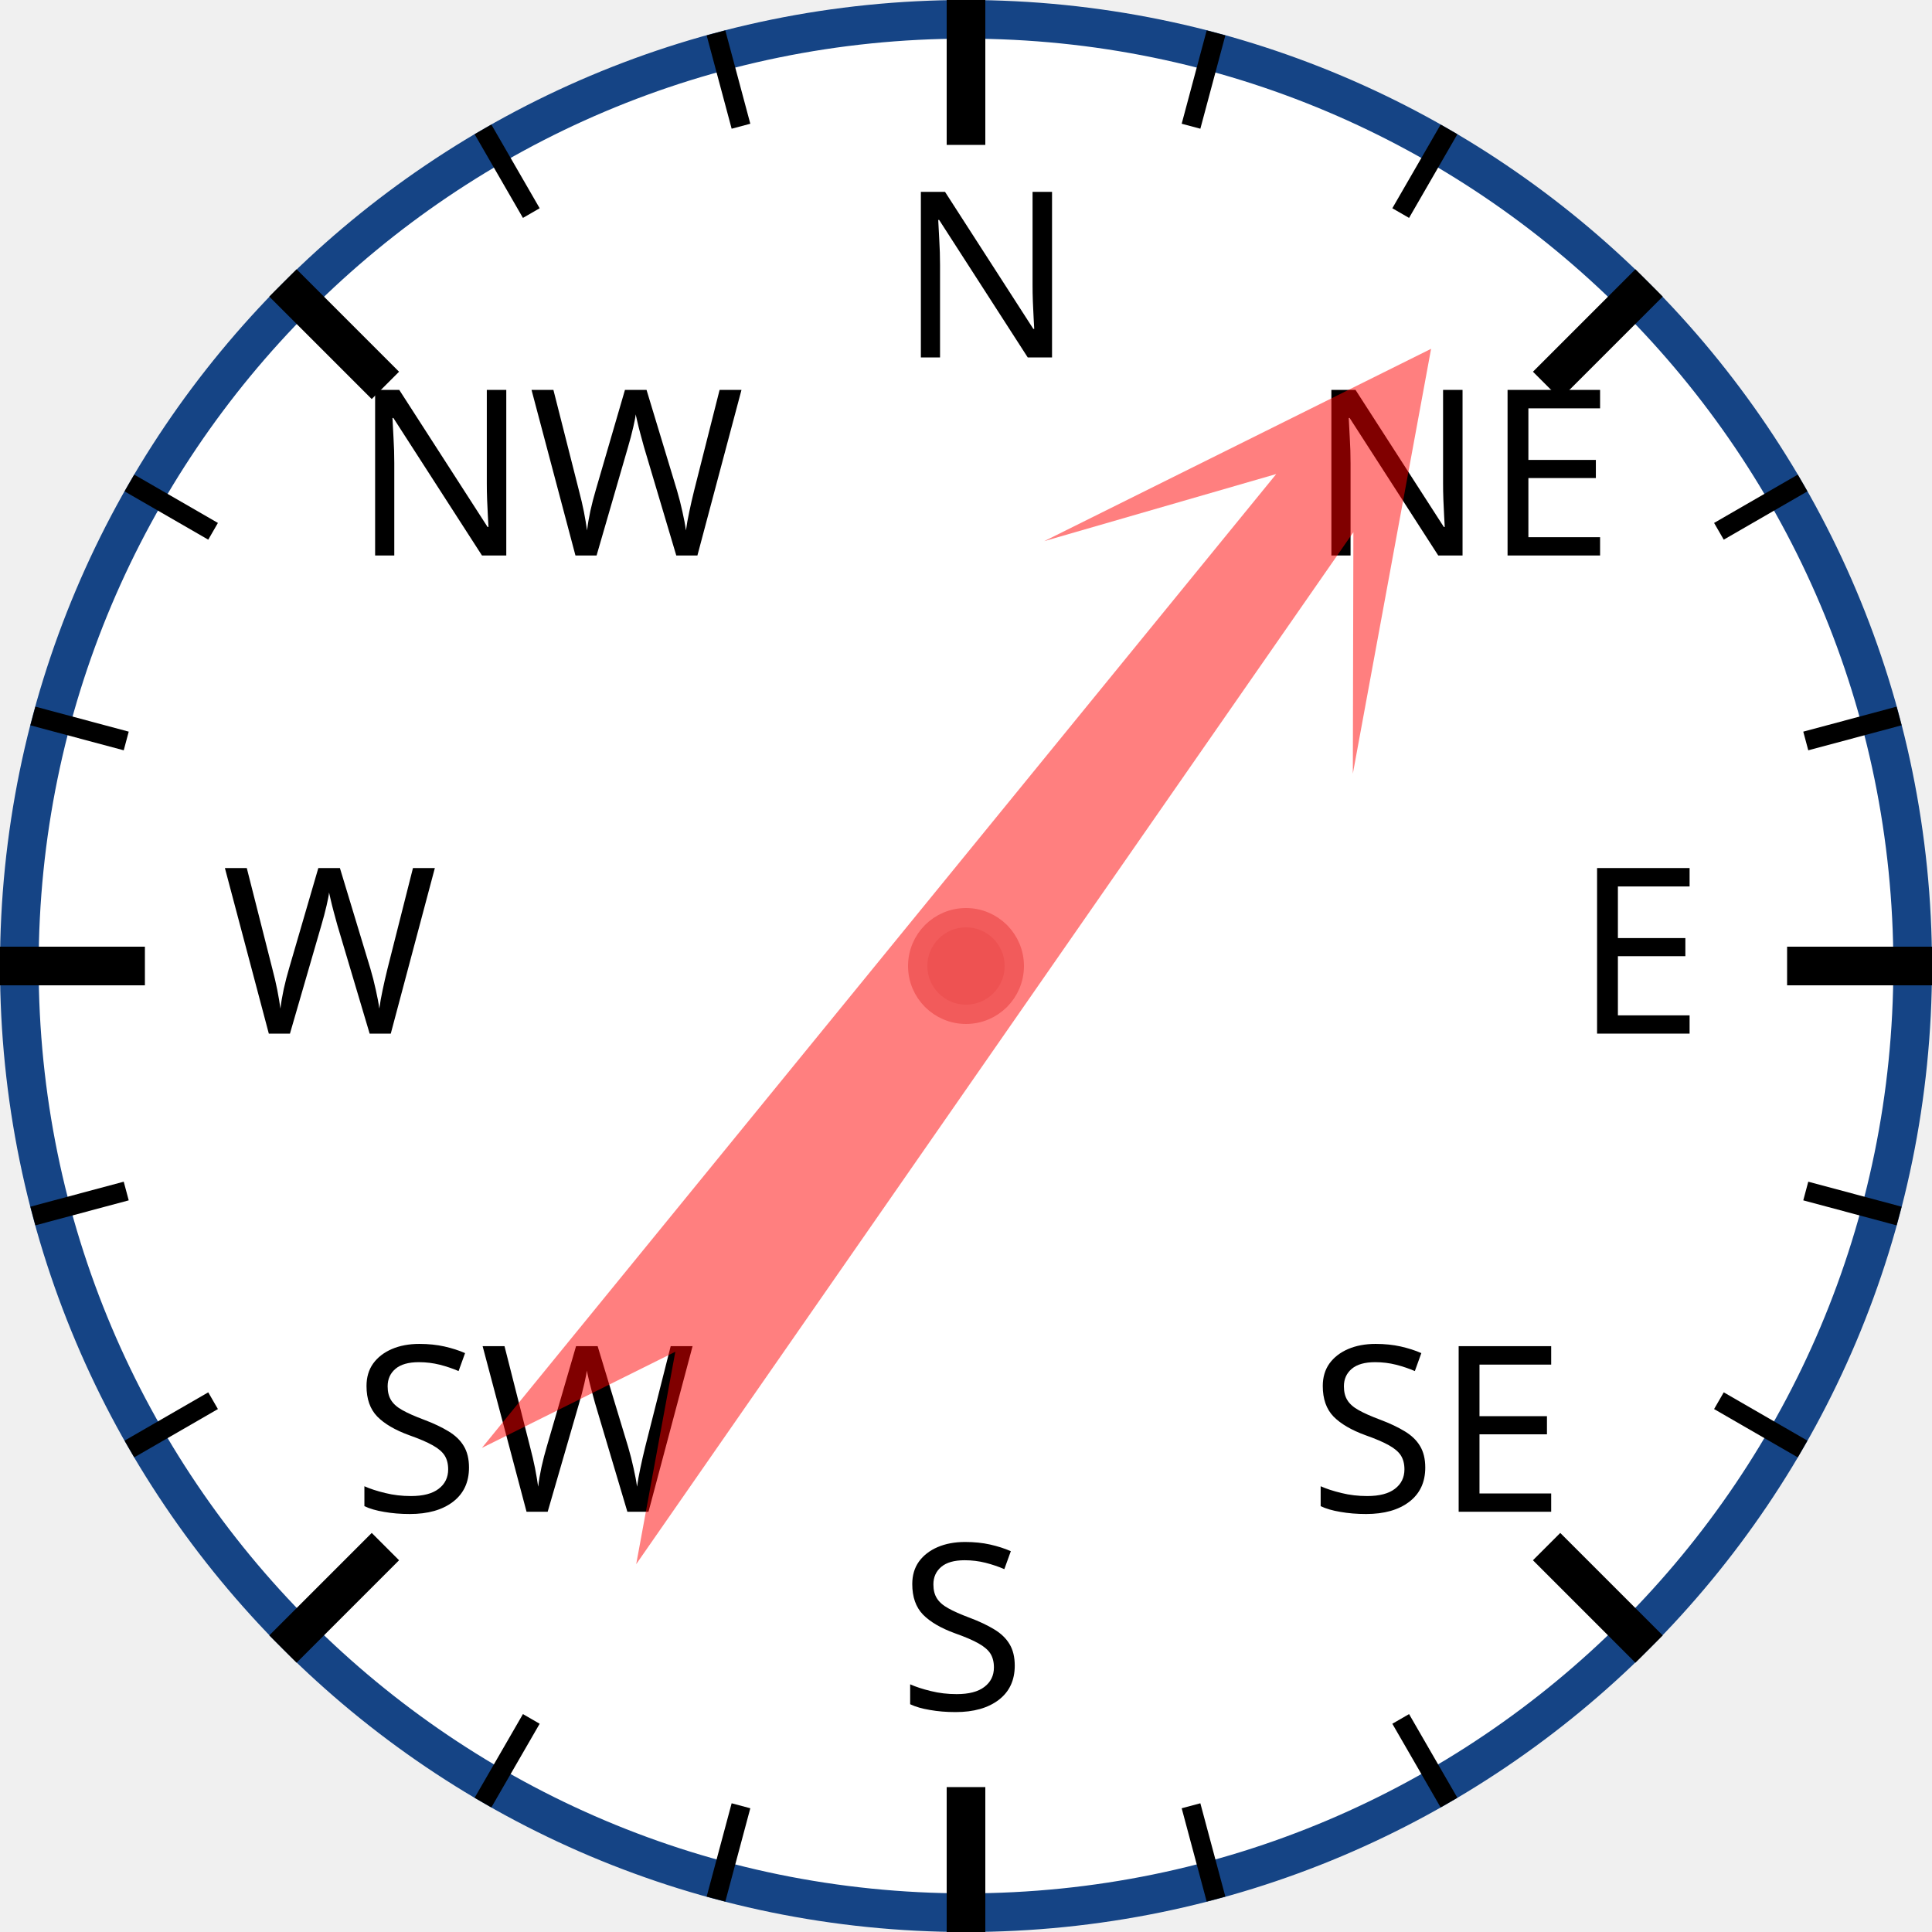
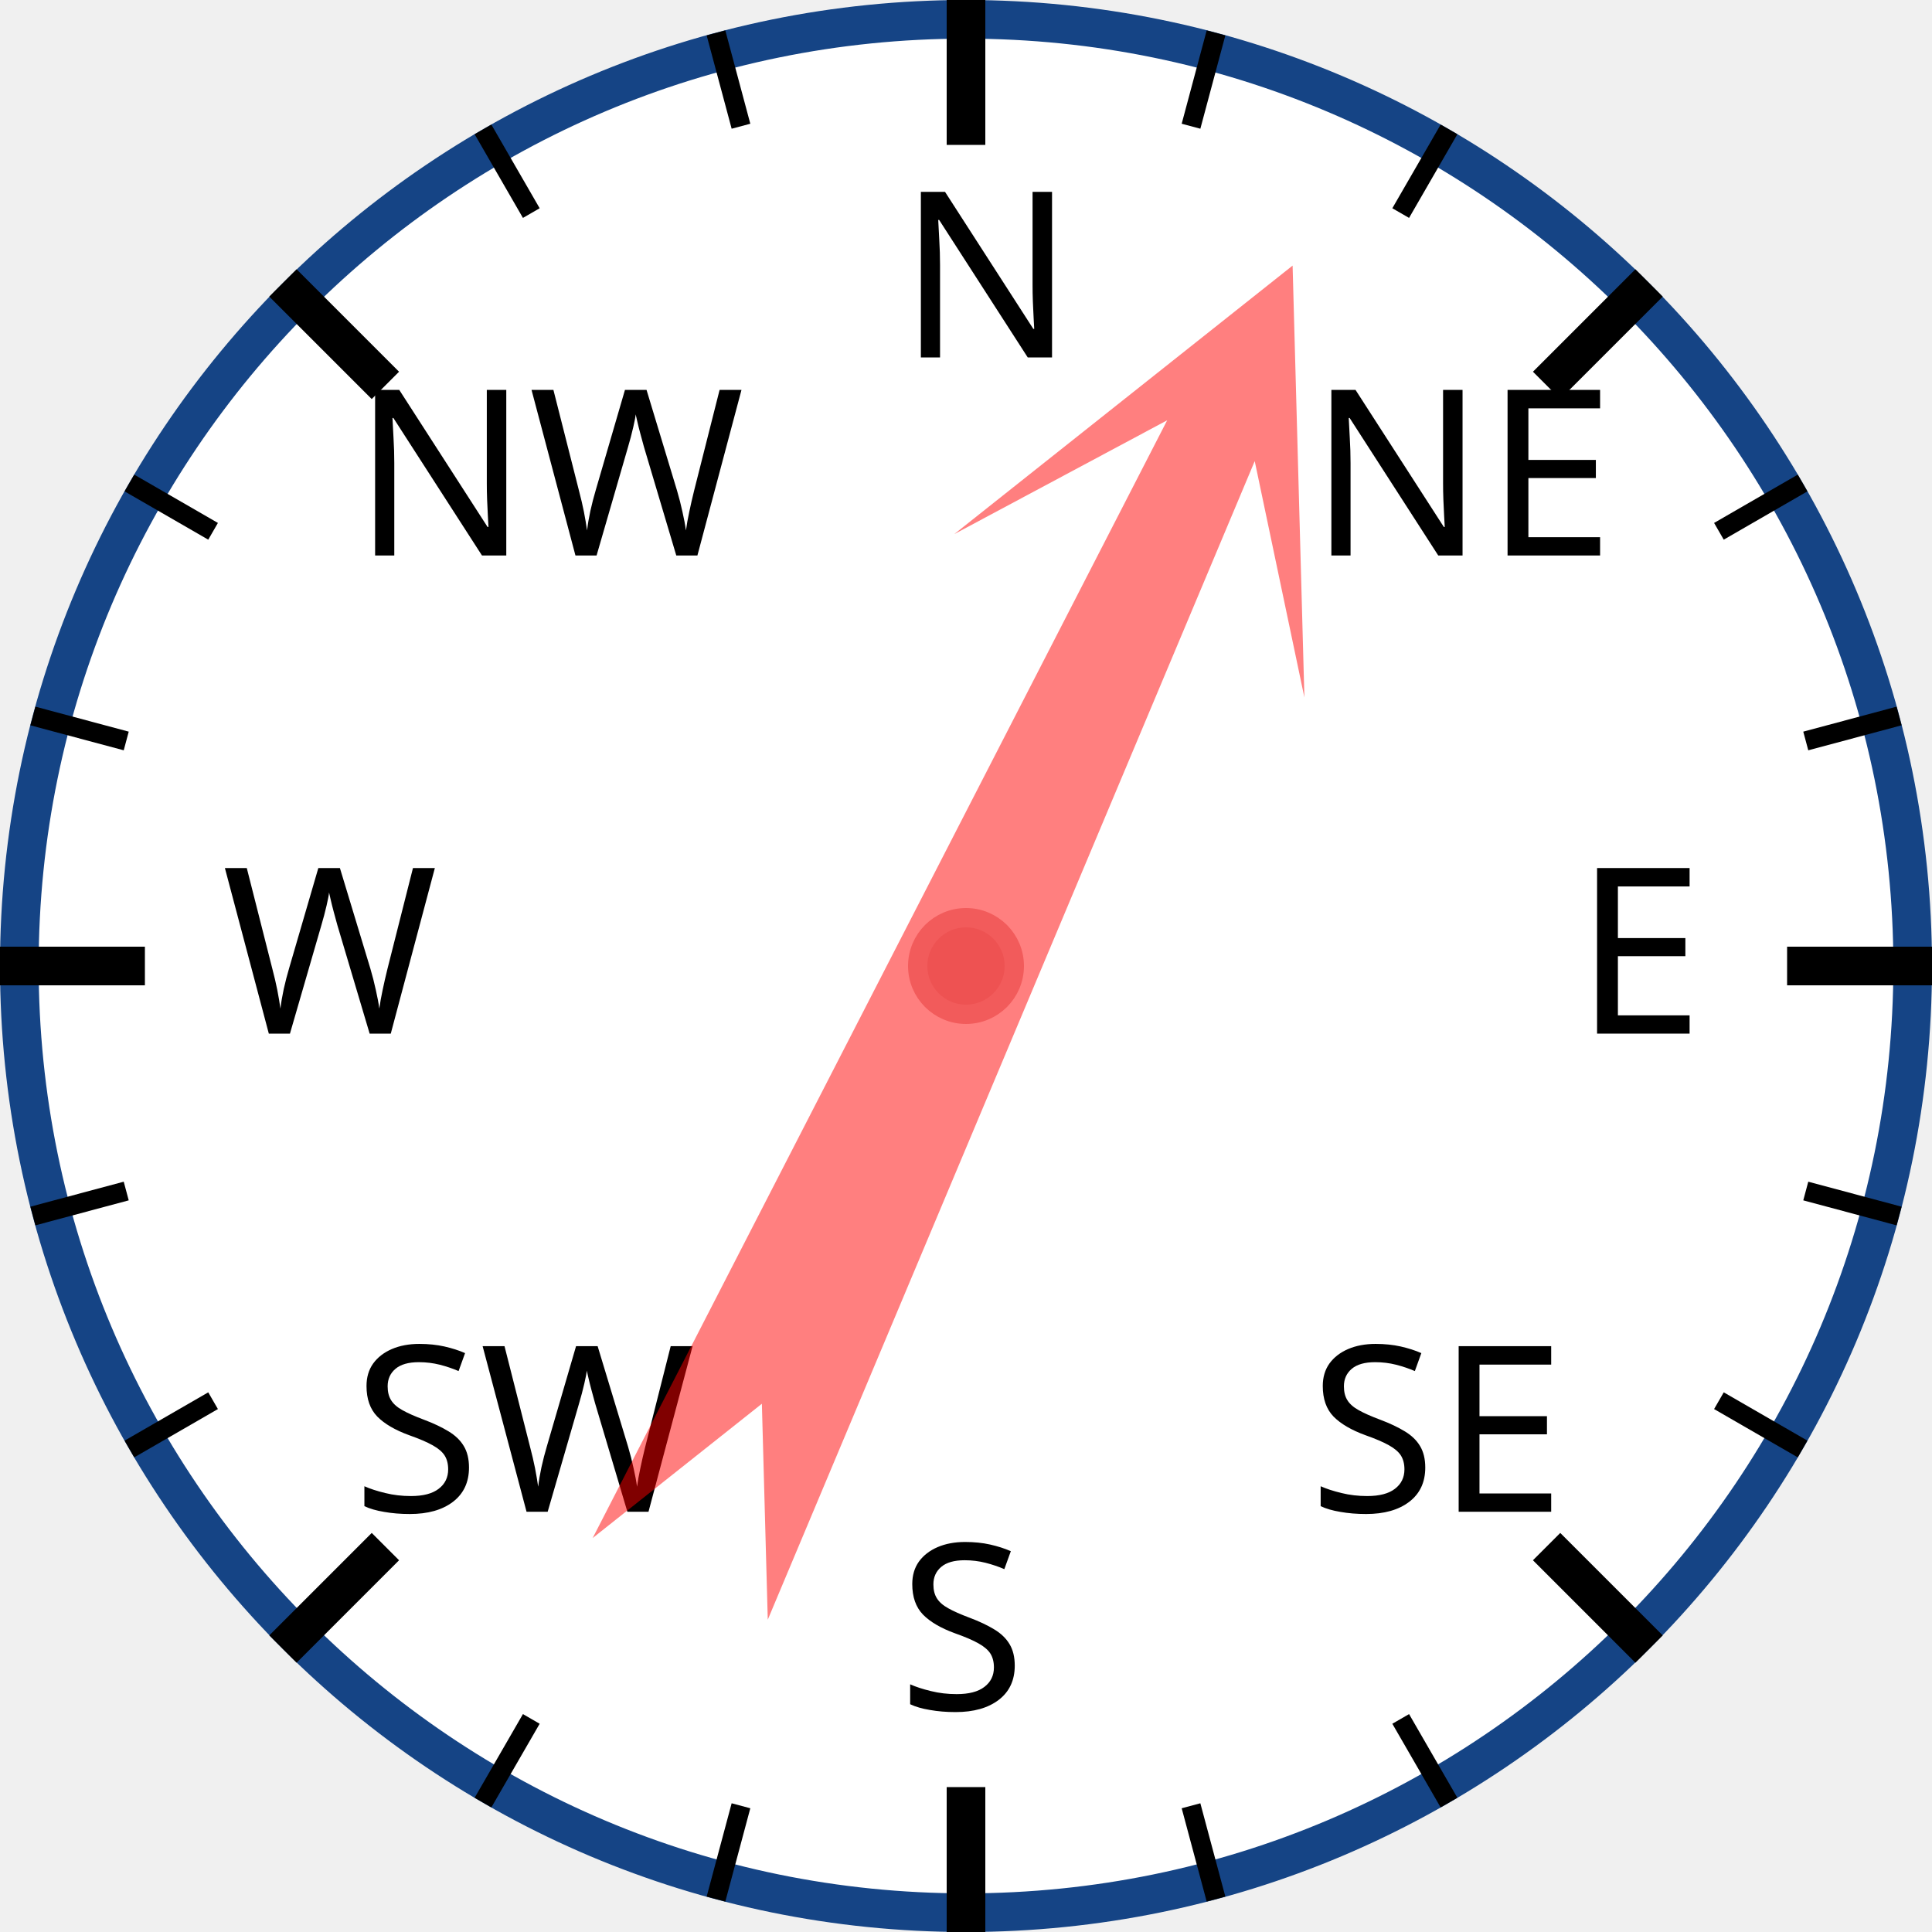
<svg xmlns="http://www.w3.org/2000/svg" width="120px" height="120px" viewBox="0 0 200 200">
  <circle cx="100" cy="100" r="98" style="fill: white; stroke: #154485; stroke-width: 4;" />
  <text x="93.0" y="37.0" style="font-family: sans-serif; font-size: 18pt;">N</text>
  <line x1="100.0" y1="0.0" x2="100.0" y2="15.0" style="stroke: black; stroke-width: 4;" />
  <line x1="74.118" y1="3.407" x2="76.706" y2="13.067" style="stroke: black; stroke-width: 2;" />
  <line x1="50" y1="13.397" x2="55" y2="22.058" style="stroke: black; stroke-width: 2;" />
  <text x="36.503" y="57.503" style="font-family: sans-serif; font-size: 18pt;">NW</text>
  <line x1="29.289" y1="29.289" x2="39.896" y2="39.896" style="stroke: black; stroke-width: 4;" />
  <line x1="13.397" y1="50" x2="22.058" y2="55" style="stroke: black; stroke-width: 2;" />
  <line x1="3.407" y1="74.118" x2="13.067" y2="76.706" style="stroke: black; stroke-width: 2;" />
  <text x="23.0" y="107.0" style="font-family: sans-serif; font-size: 18pt;">W</text>
  <line x1="0.0" y1="100.0" x2="15.0" y2="100.0" style="stroke: black; stroke-width: 4;" />
  <line x1="3.407" y1="125.882" x2="13.067" y2="123.294" style="stroke: black; stroke-width: 2;" />
  <line x1="13.397" y1="150" x2="22.058" y2="145" style="stroke: black; stroke-width: 2;" />
  <text x="36.503" y="156.497" style="font-family: sans-serif; font-size: 18pt;">SW</text>
  <line x1="29.289" y1="170.711" x2="39.896" y2="160.104" style="stroke: black; stroke-width: 4;" />
  <line x1="50" y1="186.603" x2="55" y2="177.942" style="stroke: black; stroke-width: 2;" />
  <line x1="74.118" y1="196.593" x2="76.706" y2="186.933" style="stroke: black; stroke-width: 2;" />
  <text x="93" y="177.0" style="font-family: sans-serif; font-size: 18pt;">S</text>
  <line x1="100" y1="200.0" x2="100" y2="185.0" style="stroke: black; stroke-width: 4;" />
  <line x1="125.882" y1="196.593" x2="123.294" y2="186.933" style="stroke: black; stroke-width: 2;" />
  <line x1="150.0" y1="186.603" x2="145.0" y2="177.942" style="stroke: black; stroke-width: 2;" />
  <text x="135.497" y="156.497" style="font-family: sans-serif; font-size: 18pt;">SE</text>
  <line x1="170.711" y1="170.711" x2="160.104" y2="160.104" style="stroke: black; stroke-width: 4;" />
  <line x1="186.603" y1="150" x2="177.942" y2="145" style="stroke: black; stroke-width: 2;" />
  <line x1="196.593" y1="125.882" x2="186.933" y2="123.294" style="stroke: black; stroke-width: 2;" />
  <text x="163.0" y="107" style="font-family: sans-serif; font-size: 18pt;">E</text>
  <line x1="200.0" y1="100" x2="185.0" y2="100" style="stroke: black; stroke-width: 4;" />
  <line x1="196.593" y1="74.118" x2="186.933" y2="76.706" style="stroke: black; stroke-width: 2;" />
  <line x1="186.603" y1="50" x2="177.942" y2="55" style="stroke: black; stroke-width: 2;" />
  <text x="135.497" y="57.503" style="font-family: sans-serif; font-size: 18pt;">NE</text>
  <line x1="170.711" y1="29.289" x2="160.104" y2="39.896" style="stroke: black; stroke-width: 4;" />
  <line x1="150" y1="13.397" x2="145" y2="22.058" style="stroke: black; stroke-width: 2;" />
  <line x1="125.882" y1="3.407" x2="123.294" y2="13.067" style="stroke: black; stroke-width: 2;" />
-   <polygon points="100 20 120 60 105 40 110 170 100 150 90 170 95 40 80 60" style="fill: red; fill-opacity: 0.5;" transform="rotate(37,100,100)" />
+   <polygon points="100 20 120 60 105 40 110 170 100 150 90 170 95 40 80 60" style="fill: red; fill-opacity: 0.5;" transform="rotate(25,100,100)" />
  <circle cx="100" cy="100" r="5" style="fill: #EE5252; stroke: #F25B5B; stroke-width: 2;" />
</svg>
